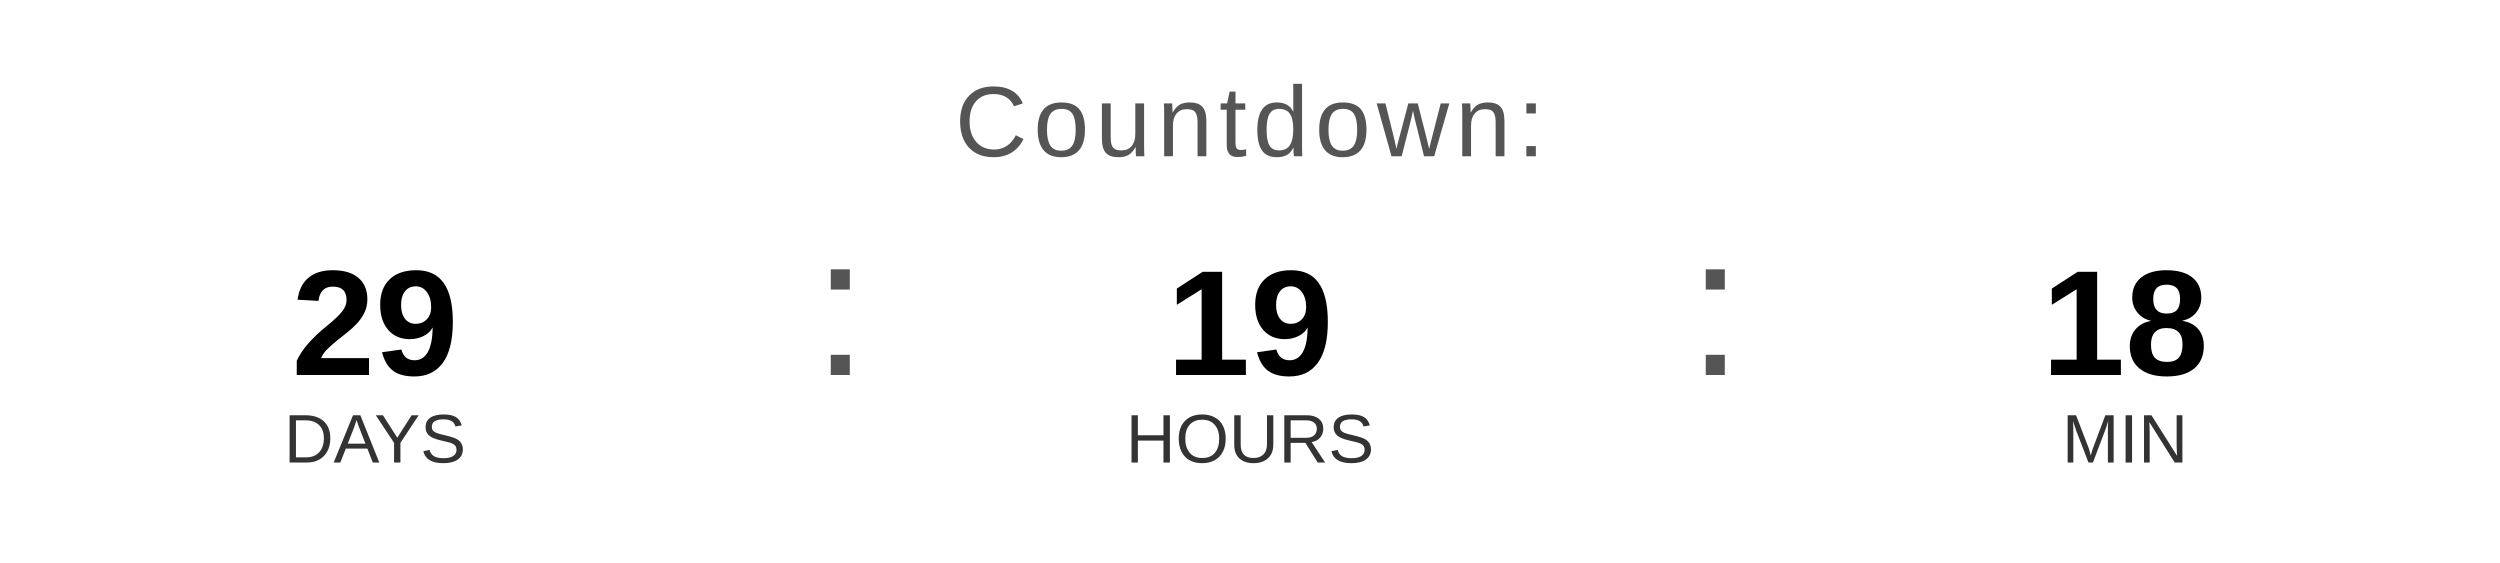
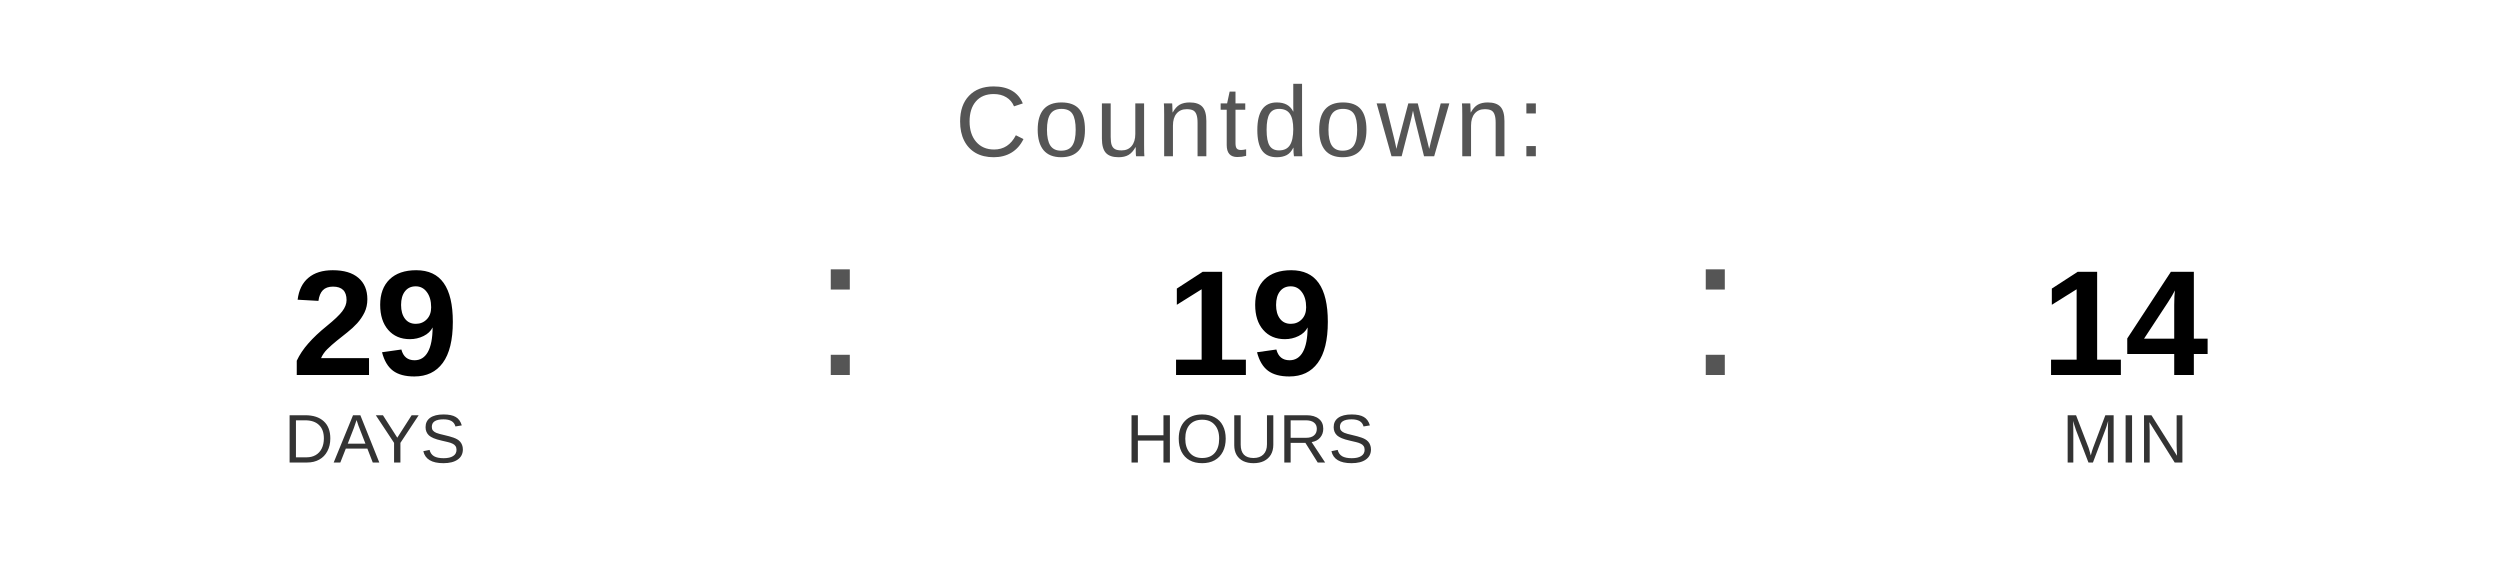
<svg xmlns="http://www.w3.org/2000/svg" width="400" height="90" viewBox="0 0 400 90">
  <text x="200" y="25" font-family="Arial, Helvetica, sans-serif" font-size="16" fill="#555555" text-anchor="middle" letter-spacing="1">
    Countdown:
  </text>
  <text x="60" y="60" font-family="Arial, Helvetica, sans-serif" font-size="24" font-weight="bold" fill="#000000" text-anchor="middle">29</text>
  <text x="60" y="74" font-family="Arial, Helvetica, sans-serif" font-size="11" fill="#333333" text-anchor="middle">DAYS</text>
  <text x="130" y="60" font-family="Arial, sans-serif" font-size="32" fill="#555555">:</text>
  <text x="200" y="60" font-family="Arial, Helvetica, sans-serif" font-size="24" font-weight="bold" fill="#000000" text-anchor="middle">19</text>
  <text x="200" y="74" font-family="Arial, Helvetica, sans-serif" font-size="11" fill="#333333" text-anchor="middle">HOURS</text>
  <text x="270" y="60" font-family="Arial, sans-serif" font-size="32" fill="#555555">:</text>
-   <text x="340" y="60" font-family="Arial, Helvetica, sans-serif" font-size="24" font-weight="bold" fill="#000000" text-anchor="middle">18</text>
+   <text x="340" y="60" font-family="Arial, Helvetica, sans-serif" font-size="24" font-weight="bold" fill="#000000" text-anchor="middle">14</text>
  <text x="340" y="74" font-family="Arial, Helvetica, sans-serif" font-size="11" fill="#333333" text-anchor="middle">MIN</text>
</svg>
